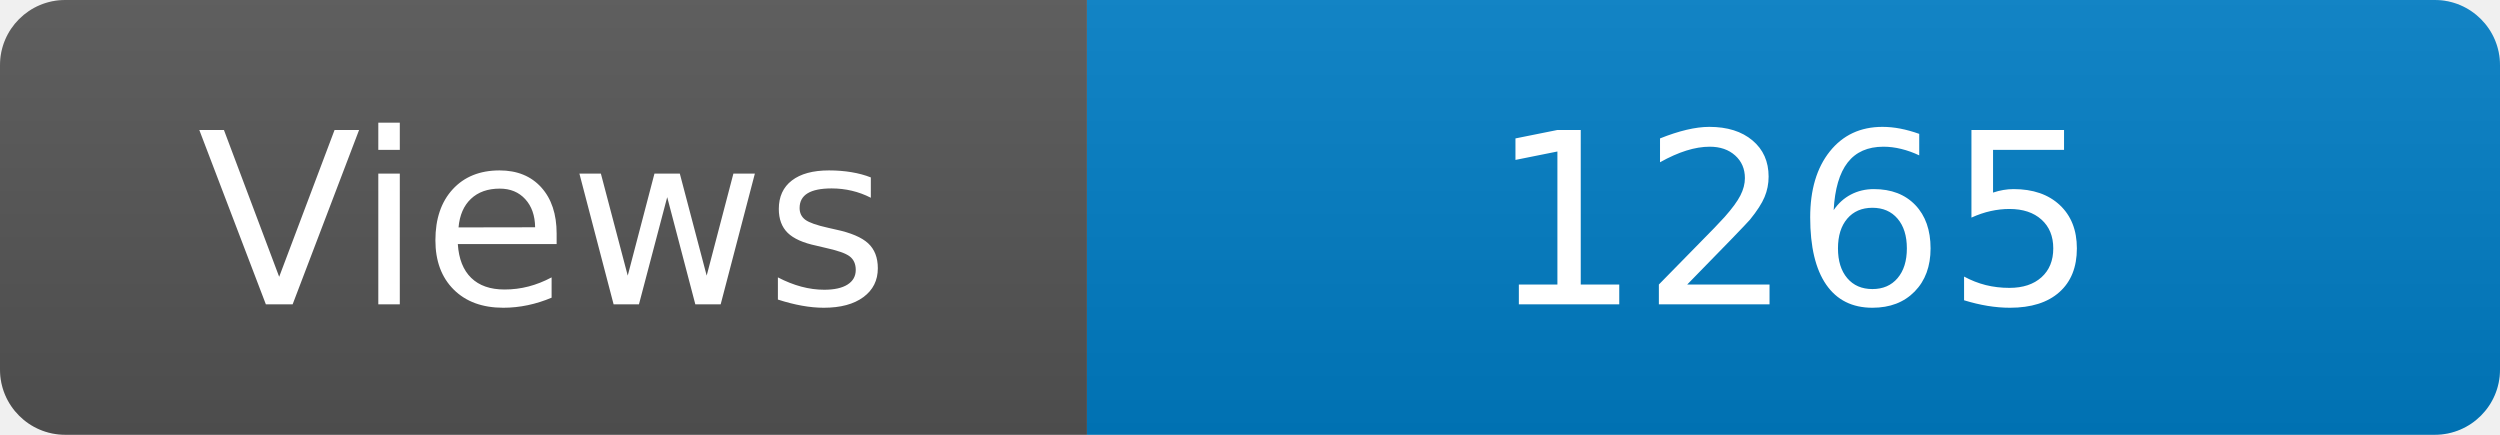
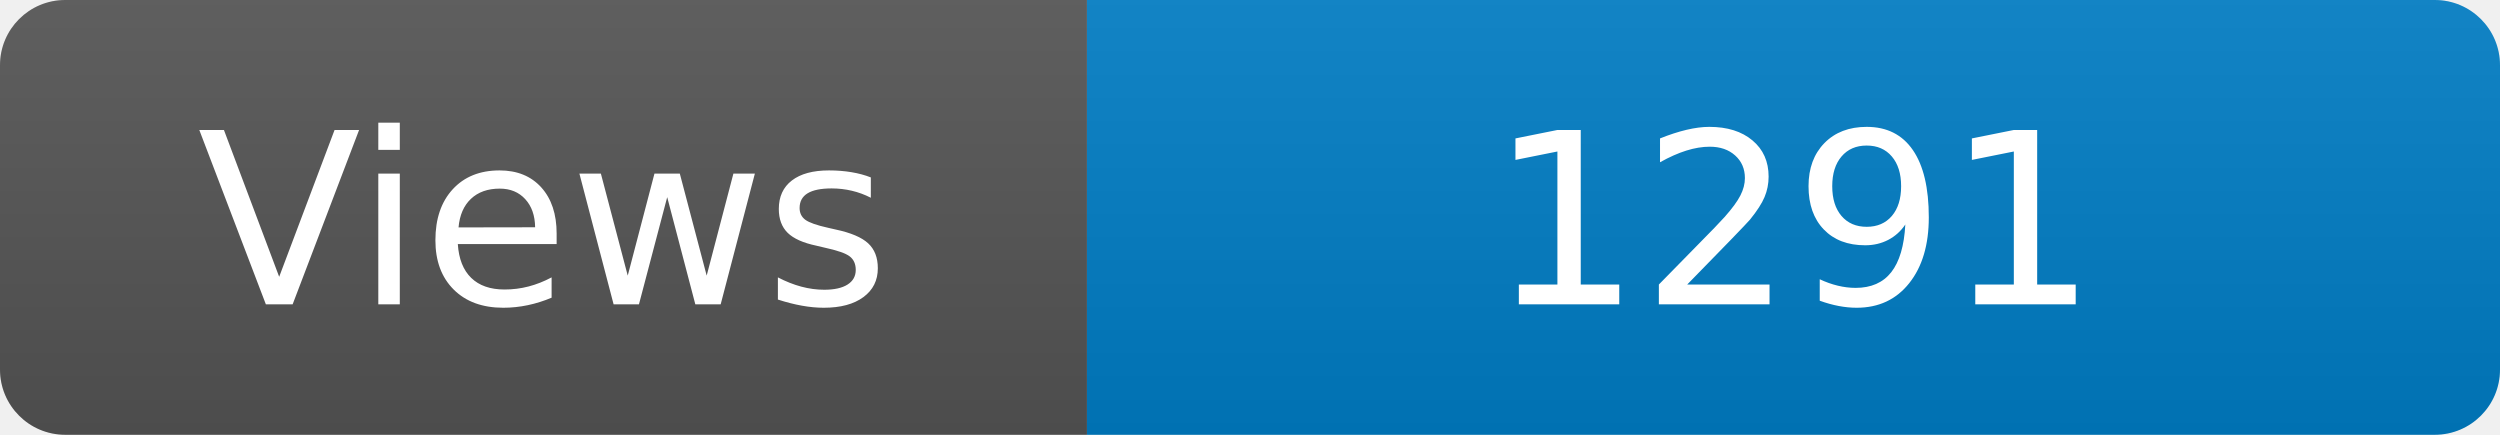
<svg xmlns="http://www.w3.org/2000/svg" width="115" height="20" role="img" aria-label="Maintained?: yes">
  <linearGradient id="s" x2="0" y2="100%">
    <stop offset="0" stop-color="#bbb" stop-opacity=".1" />
    <stop offset="1" stop-opacity=".1" />
  </linearGradient>
  <clipPath id="r">
    <rect width="115" height="20" rx="3" fill="#fff" />
  </clipPath>
  <g clip-path="url(#r)">
    <rect width="50" height="20" fill="#555" />
    <rect x="50" width="160" height="20" fill="#007ec6" />
    <rect width="115" height="20" fill="url(#s)" />
  </g>
  <g fill="#fff" text-anchor="middle" font-family="Verdana,Geneva,DejaVu Sans,sans-serif" font-size="110">
    <text x="250" y="140" transform="scale(.1)" fill="#fff">Views</text>
-     <text x="825" y="140" transform="scale(.1)" fill="#fff">1265</text>
+     <text x="825" y="140" transform="scale(.1)" fill="#fff">1291</text>
  </g>
</svg>
